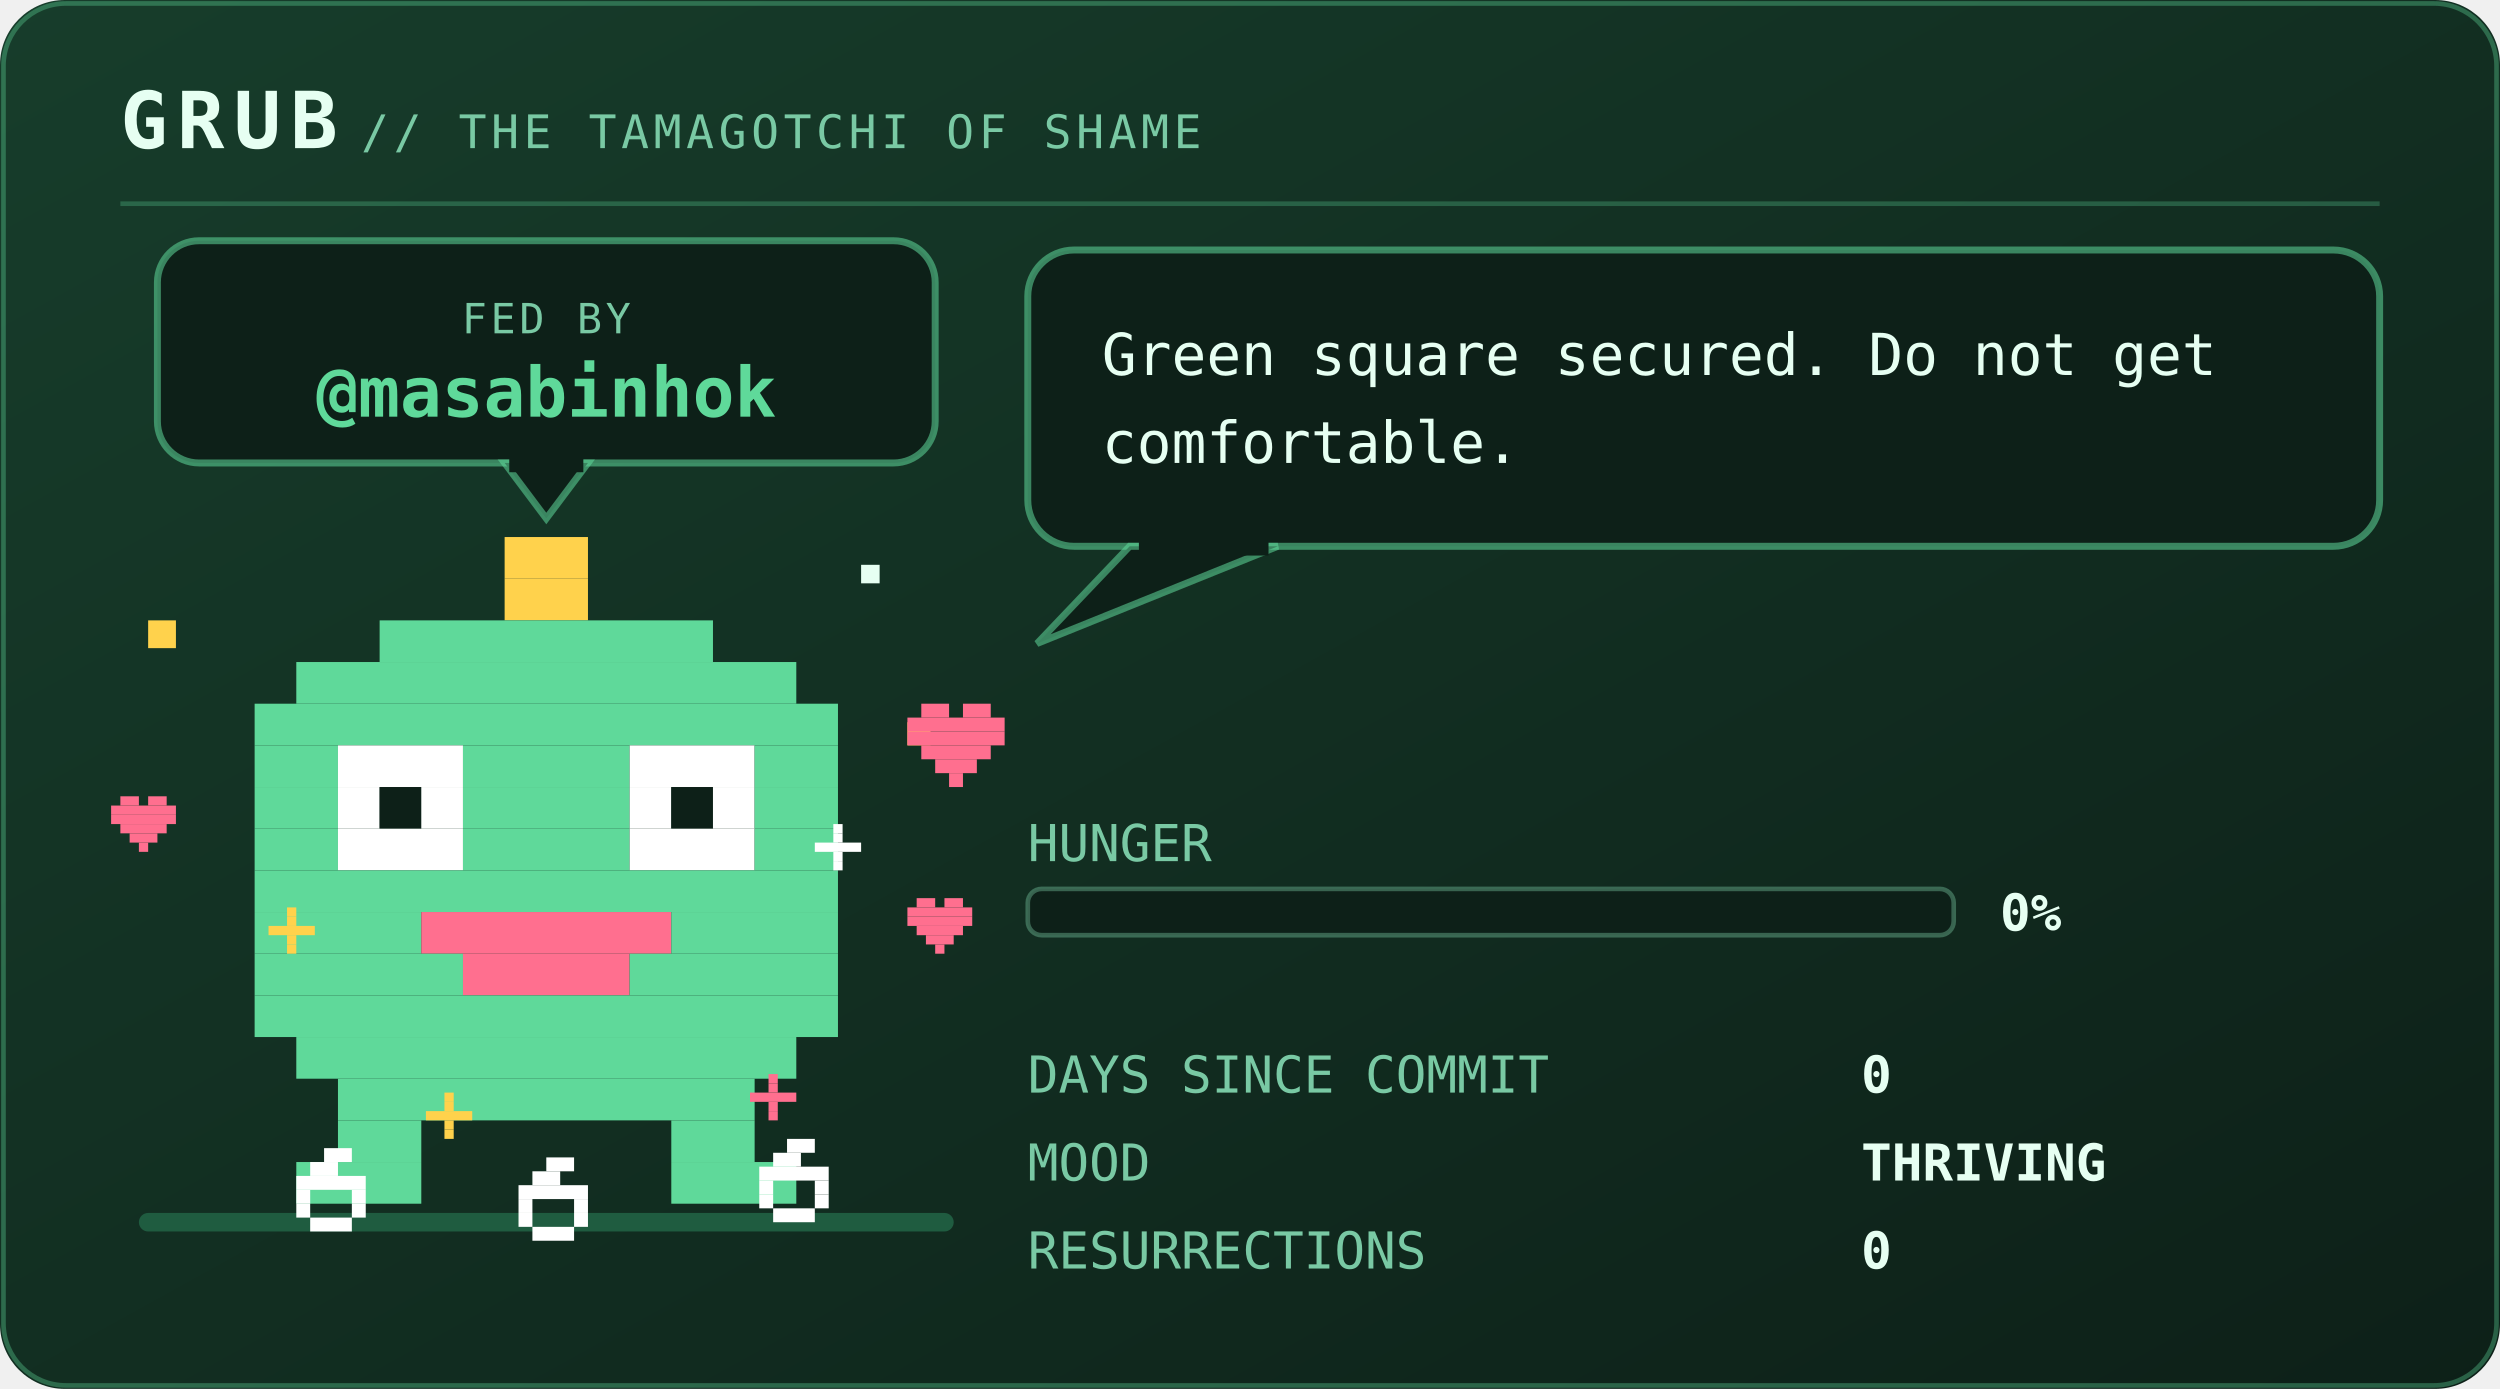
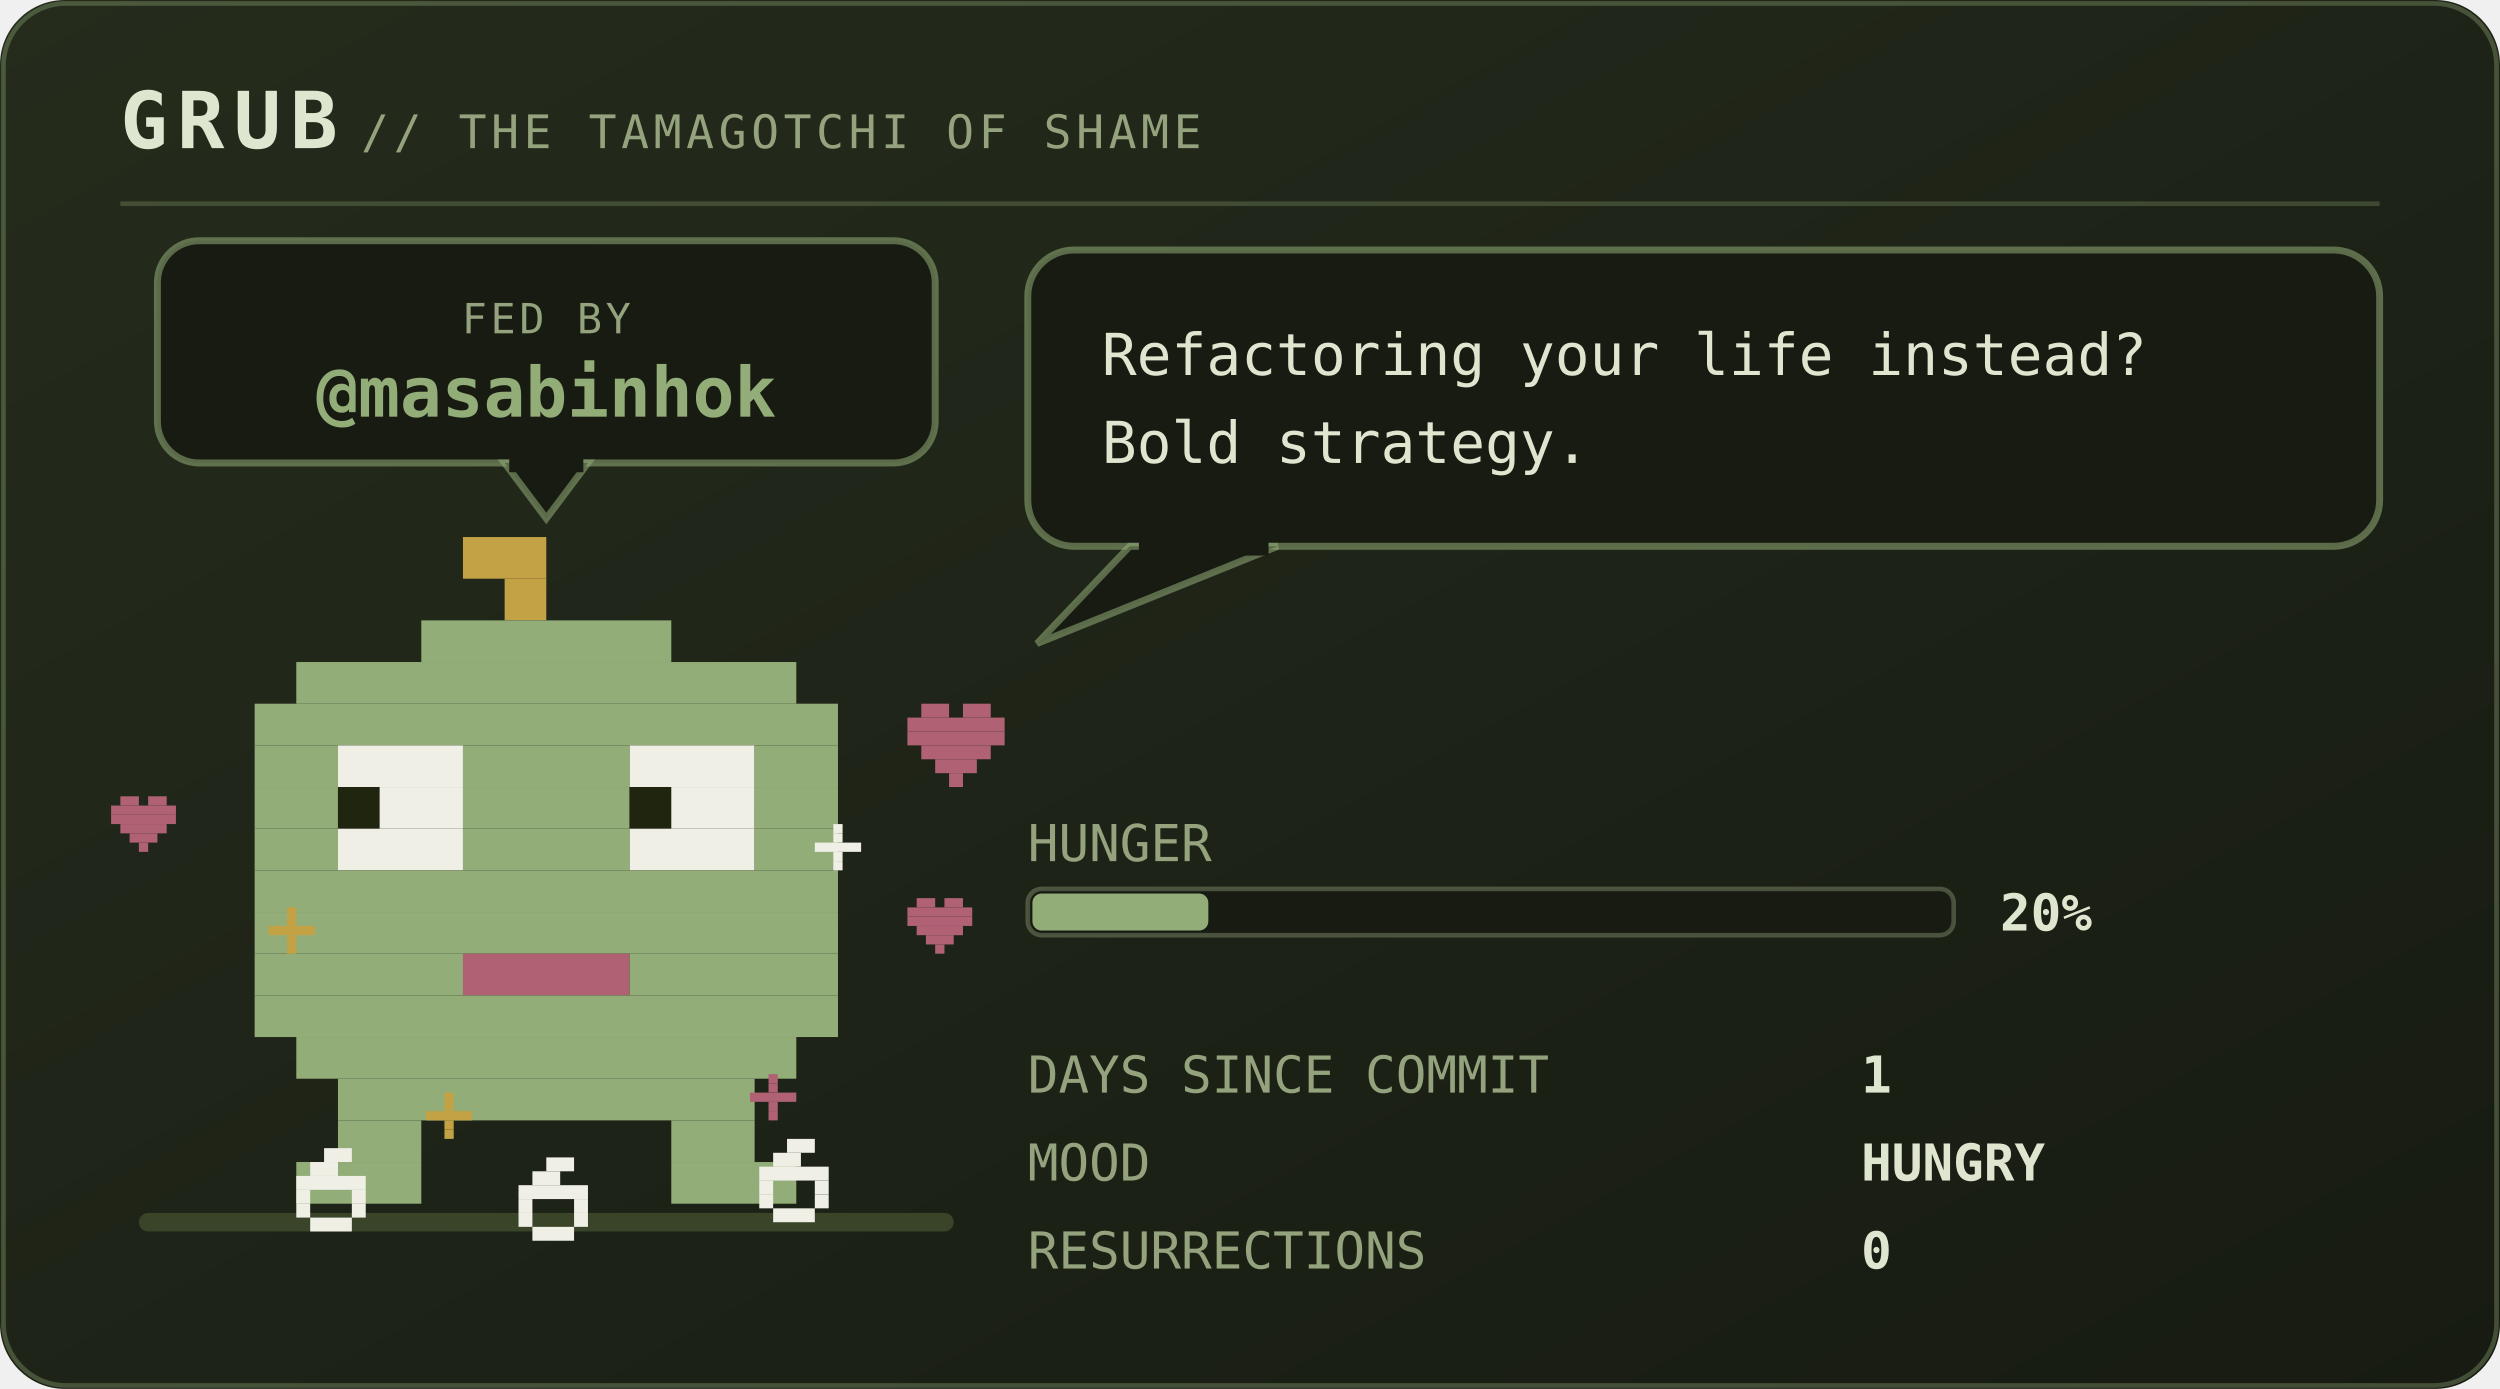
<svg xmlns="http://www.w3.org/2000/svg" viewBox="0 0 540 300" width="540" height="300" role="img" aria-labelledby="pett petd">
  <defs>
    <linearGradient id="petbg" x1="0" y1="0" x2="1" y2="1">
-       <stop offset="0" stop-color="#173d2b" />
-       <stop offset="1" stop-color="#0d2018" />
+       <stop offset="0" stop-color="#252c1c" />
+       <stop offset="1" stop-color="#171b12" />
    </linearGradient>
  </defs>
  <style>
    .mono{font-family:ui-monospace,SFMono-Regular,Menlo,Consolas,"DejaVu Sans Mono",monospace}
-     .brand{font-size:17px;font-weight:700;letter-spacing:2px;fill:#e6fff2}
-     .sub{font-size:10px;letter-spacing:1px;fill:#79c9a4}
-     .say{font-size:12.5px;fill:#e6fff2}
-     .stat{font-size:11px;fill:#79c9a4}
-     .val{font-size:11px;fill:#e6fff2;font-weight:700}
-     .call{font-size:16px;font-weight:700;letter-spacing:2.5px;fill:#5fd99a}
-     .callsub{font-size:9px;letter-spacing:0.8px;fill:#79c9a4}
-     .who{font-weight:700;fill:#5fd99a}
+     .brand{font-size:17px;font-weight:700;letter-spacing:2px;fill:#dfe6cf}
+     .sub{font-size:10px;letter-spacing:1px;fill:#94a37d}
+     .say{font-size:12.5px;fill:#dfe6cf}
+     .stat{font-size:11px;fill:#94a37d}
+     .val{font-size:11px;fill:#dfe6cf;font-weight:700}
+     .call{font-size:16px;font-weight:700;letter-spacing:2.5px;fill:#93ad78}
+     .callsub{font-size:9px;letter-spacing:0.8px;fill:#94a37d}
+     .who{font-weight:700;fill:#93ad78}
    .lid{opacity:0;animation:blink 5.4s steps(1) infinite}
-     .bubble{animation:breathe 3.2s ease-in-out infinite}
+     .bubble{animation:breathe 5s ease-in-out infinite}
    .meter{animation:meterpulse 2.6s ease-in-out infinite}
    
-     .spark{animation:twinkle 1.9s ease-in-out infinite}
+     
    
    
    .munch{animation:munch 2.9s ease-in-out infinite;transform-box:fill-box;transform-origin:50% 100%}
    .crumb{animation:drop 2.9s cubic-bezier(.35,0,.85,1) infinite}
    .heart{animation:rise 2.9s ease-out infinite}
    .pop{animation:pop 2.9s ease-out infinite;transform-box:fill-box;transform-origin:center}
    @keyframes munch{0%,100%{transform:scale(1,1)}8%{transform:scale(1.08,.9)}17%{transform:scale(.94,1.07)}26%{transform:scale(1.05,.96)}36%{transform:scale(1,1)}}
    @keyframes drop{0%{opacity:0;transform:translateY(-132px)}12%{opacity:1}55%,100%{opacity:1;transform:translateY(0)}}
    @keyframes rise{0%{opacity:0;transform:translateY(10px) scale(.7)}20%{opacity:1}72%{opacity:.85}100%{opacity:0;transform:translateY(-30px) scale(1.1)}}
    @keyframes pop{0%,34%{opacity:0;transform:scale(.2)}44%{opacity:.95;transform:scale(1)}72%,100%{opacity:0;transform:scale(1.6)}}
    @keyframes blink{0%,93%{opacity:0}94%,97%{opacity:1}98%,100%{opacity:0}}
    @keyframes breathe{0%,100%{opacity:1}50%{opacity:.86}}
    @keyframes meterpulse{0%,100%{opacity:1}50%{opacity:.6}}
    @keyframes tear{0%,100%{opacity:0;transform:translateX(0)}12%{opacity:.55;transform:translateX(-4px)}18%{opacity:0}61%{opacity:.4;transform:translateX(5px)}67%{opacity:0}}
    @keyframes desat{0%,100%{filter:saturate(.35)}50%{filter:saturate(0) contrast(1.25)}}
    @keyframes twinkle{0%,100%{opacity:.25}50%{opacity:1}}
    @keyframes flash{0%{opacity:.8}100%{opacity:0}}
    @keyframes spin{to{transform:rotate(360deg)}}
</style>
  <rect width="540" height="300" rx="14" fill="url(#petbg)" />
-   <rect x="0.75" y="0.75" width="538.5" height="298.5" rx="13.5" fill="none" stroke="#5fd99a" stroke-opacity="0.35" />
+   <rect x="0.75" y="0.75" width="538.5" height="298.5" rx="13.5" fill="none" stroke="#93ad78" stroke-opacity="0.35" />
  <text class="mono brand" x="26" y="32">GRUB</text>
  <text class="mono sub" x="78" y="32">// THE TAMAGOTCHI OF SHAME</text>
-   <line x1="26" y1="44" x2="514" y2="44" stroke="#5fd99a" stroke-opacity="0.28" />
-   <rect x="30" y="262" width="176" height="4" rx="2" fill="#1f5c40" />
+   <line x1="26" y1="44" x2="514" y2="44" stroke="#93ad78" stroke-opacity="0.28" />
+   <rect x="30" y="262" width="176" height="4" rx="2" fill="#3a4429" />
  <g>
-     <rect x="34" y="52" width="168" height="48" rx="9" fill="#0d2018" stroke="#5fd99a" stroke-opacity="0.55" stroke-width="1.5" />
-     <path d="M109 100 L127 100 L118 112 Z" fill="#0d2018" stroke="#5fd99a" stroke-opacity="0.55" stroke-width="1.5" />
-     <rect x="110" y="98" width="16" height="4" fill="#0d2018" />
+     <rect x="34" y="52" width="168" height="48" rx="9" fill="#171b12" stroke="#93ad78" stroke-opacity="0.55" stroke-width="1.5" />
+     <path d="M109 100 L127 100 L118 112 Z" fill="#171b12" stroke="#93ad78" stroke-opacity="0.55" stroke-width="1.5" />
+     <rect x="110" y="98" width="16" height="4" fill="#171b12" />
    <text class="mono callsub" x="118" y="72" text-anchor="middle">FED BY</text>
    <text class="mono who" x="118" y="90" text-anchor="middle" font-size="15.0">@masabinhok</text>
  </g>
  <g transform="translate(46 116)">
    <g>
      <g class="munch">
        <g>
-           <animateTransform attributeName="transform" type="translate" values="0 0; 0 -7; 0 0" keyTimes="0;0.5;1" dur="1.5s" repeatCount="indefinite" calcMode="spline" keySplines="0.4 0 0.2 1; 0.4 0 0.2 1" additive="sum" />
-           <rect x="63" y="0" width="18" height="9" fill="#ffd24c" />
-           <rect x="63" y="9" width="18" height="9" fill="#ffd24c" />
-           <rect x="36" y="18" width="72" height="9" fill="#5fd99a" />
-           <rect x="18" y="27" width="108" height="9" fill="#5fd99a" />
-           <rect x="9" y="36" width="126" height="9" fill="#5fd99a" />
-           <rect x="9" y="45" width="18" height="9" fill="#5fd99a" />
-           <rect x="27" y="45" width="27" height="9" fill="#ffffff" />
-           <rect x="54" y="45" width="36" height="9" fill="#5fd99a" />
-           <rect x="90" y="45" width="27" height="9" fill="#ffffff" />
-           <rect x="117" y="45" width="18" height="9" fill="#5fd99a" />
-           <rect x="9" y="54" width="18" height="9" fill="#5fd99a" />
-           <rect x="27" y="54" width="9" height="9" fill="#ffffff" />
-           <rect x="36" y="54" width="9" height="9" fill="#0d2018" />
-           <rect x="45" y="54" width="9" height="9" fill="#ffffff" />
-           <rect x="54" y="54" width="36" height="9" fill="#5fd99a" />
-           <rect x="90" y="54" width="9" height="9" fill="#ffffff" />
-           <rect x="99" y="54" width="9" height="9" fill="#0d2018" />
-           <rect x="108" y="54" width="9" height="9" fill="#ffffff" />
-           <rect x="117" y="54" width="18" height="9" fill="#5fd99a" />
-           <rect x="9" y="63" width="18" height="9" fill="#5fd99a" />
-           <rect x="27" y="63" width="27" height="9" fill="#ffffff" />
-           <rect x="54" y="63" width="36" height="9" fill="#5fd99a" />
-           <rect x="90" y="63" width="27" height="9" fill="#ffffff" />
-           <rect x="117" y="63" width="18" height="9" fill="#5fd99a" />
-           <rect x="9" y="72" width="126" height="9" fill="#5fd99a" />
-           <rect x="9" y="81" width="36" height="9" fill="#5fd99a" />
-           <rect x="45" y="81" width="54" height="9" fill="#ff6f8f" />
-           <rect x="99" y="81" width="36" height="9" fill="#5fd99a" />
-           <rect x="9" y="90" width="45" height="9" fill="#5fd99a" />
-           <rect x="54" y="90" width="36" height="9" fill="#ff6f8f" />
-           <rect x="90" y="90" width="45" height="9" fill="#5fd99a" />
-           <rect x="9" y="99" width="126" height="9" fill="#5fd99a" />
-           <rect x="18" y="108" width="108" height="9" fill="#5fd99a" />
-           <rect x="27" y="117" width="90" height="9" fill="#5fd99a" />
-           <rect x="27" y="126" width="18" height="9" fill="#5fd99a" />
-           <rect x="99" y="126" width="18" height="9" fill="#5fd99a" />
-           <rect x="18" y="135" width="27" height="9" fill="#5fd99a" />
-           <rect x="99" y="135" width="27" height="9" fill="#5fd99a" />
-           <rect class="lid" x="27" y="45" width="27" height="27" fill="#5fd99a" />
-           <rect class="lid" x="90" y="45" width="27" height="27" fill="#5fd99a" />
-           <g class="spark">
-             <rect x="-14" y="18" width="6" height="6" fill="#ffd24c" />
-             <rect x="150" y="40" width="5" height="5" fill="#ffd24c" />
-             <rect x="140" y="6" width="4" height="4" fill="#e6fff2" />
-           </g>
+           <animateTransform attributeName="transform" type="translate" values="0 0; 0 -3; 0 0" dur="4.2s" repeatCount="indefinite" additive="sum" />
+           <rect x="54" y="0" width="18" height="9" fill="#c2a244" />
+           <rect x="63" y="9" width="9" height="9" fill="#c2a244" />
+           <rect x="45" y="18" width="54" height="9" fill="#93ad78" />
+           <rect x="18" y="27" width="108" height="9" fill="#93ad78" />
+           <rect x="9" y="36" width="126" height="9" fill="#93ad78" />
+           <rect x="9" y="45" width="18" height="9" fill="#93ad78" />
+           <rect x="27" y="45" width="27" height="9" fill="#efefe6" />
+           <rect x="54" y="45" width="36" height="9" fill="#93ad78" />
+           <rect x="90" y="45" width="27" height="9" fill="#efefe6" />
+           <rect x="117" y="45" width="18" height="9" fill="#93ad78" />
+           <rect x="9" y="54" width="18" height="9" fill="#93ad78" />
+           <rect x="27" y="54" width="9" height="9" fill="#20250f" />
+           <rect x="36" y="54" width="18" height="9" fill="#efefe6" />
+           <rect x="54" y="54" width="36" height="9" fill="#93ad78" />
+           <rect x="90" y="54" width="9" height="9" fill="#20250f" />
+           <rect x="99" y="54" width="18" height="9" fill="#efefe6" />
+           <rect x="117" y="54" width="18" height="9" fill="#93ad78" />
+           <rect x="9" y="63" width="18" height="9" fill="#93ad78" />
+           <rect x="27" y="63" width="27" height="9" fill="#efefe6" />
+           <rect x="54" y="63" width="36" height="9" fill="#93ad78" />
+           <rect x="90" y="63" width="27" height="9" fill="#efefe6" />
+           <rect x="117" y="63" width="18" height="9" fill="#93ad78" />
+           <rect x="9" y="72" width="126" height="9" fill="#93ad78" />
+           <rect x="9" y="81" width="126" height="9" fill="#93ad78" />
+           <rect x="9" y="90" width="45" height="9" fill="#93ad78" />
+           <rect x="54" y="90" width="36" height="9" fill="#b06274" />
+           <rect x="90" y="90" width="45" height="9" fill="#93ad78" />
+           <rect x="9" y="99" width="126" height="9" fill="#93ad78" />
+           <rect x="18" y="108" width="108" height="9" fill="#93ad78" />
+           <rect x="27" y="117" width="90" height="9" fill="#93ad78" />
+           <rect x="27" y="126" width="18" height="9" fill="#93ad78" />
+           <rect x="99" y="126" width="18" height="9" fill="#93ad78" />
+           <rect x="18" y="135" width="27" height="9" fill="#93ad78" />
+           <rect x="99" y="135" width="27" height="9" fill="#93ad78" />
+           <rect class="lid" x="27" y="45" width="27" height="27" fill="#93ad78" />
+           <rect class="lid" x="90" y="45" width="27" height="27" fill="#93ad78" />
        </g>
      </g>
    </g>
  </g>
  <g transform="translate(64 248)">
    <g class="crumb">
-       <rect x="6" y="0" width="6" height="3" fill="#ffffff" />
-       <rect x="3" y="3" width="6" height="3" fill="#ffffff" />
-       <rect x="0" y="6" width="15" height="3" fill="#ffffff" />
-       <rect x="0" y="9" width="3" height="3" fill="#ffffff" />
-       <rect x="12" y="9" width="3" height="3" fill="#ffffff" />
-       <rect x="0" y="12" width="3" height="3" fill="#ffffff" />
-       <rect x="12" y="12" width="3" height="3" fill="#ffffff" />
-       <rect x="3" y="15" width="9" height="3" fill="#ffffff" />
+       <rect x="6" y="0" width="6" height="3" fill="#efefe6" />
+       <rect x="3" y="3" width="6" height="3" fill="#efefe6" />
+       <rect x="0" y="6" width="15" height="3" fill="#efefe6" />
+       <rect x="0" y="9" width="3" height="3" fill="#efefe6" />
+       <rect x="12" y="9" width="3" height="3" fill="#efefe6" />
+       <rect x="0" y="12" width="3" height="3" fill="#efefe6" />
+       <rect x="12" y="12" width="3" height="3" fill="#efefe6" />
+       <rect x="3" y="15" width="9" height="3" fill="#efefe6" />
    </g>
  </g>
  <g transform="translate(112 250)">
    <g class="crumb" style="animation-delay:0.55s">
-       <rect x="6" y="0" width="6" height="3" fill="#ffffff" />
-       <rect x="3" y="3" width="6" height="3" fill="#ffffff" />
-       <rect x="0" y="6" width="15" height="3" fill="#ffffff" />
-       <rect x="0" y="9" width="3" height="3" fill="#ffffff" />
-       <rect x="12" y="9" width="3" height="3" fill="#ffffff" />
-       <rect x="0" y="12" width="3" height="3" fill="#ffffff" />
-       <rect x="12" y="12" width="3" height="3" fill="#ffffff" />
-       <rect x="3" y="15" width="9" height="3" fill="#ffffff" />
+       <rect x="6" y="0" width="6" height="3" fill="#efefe6" />
+       <rect x="3" y="3" width="6" height="3" fill="#efefe6" />
+       <rect x="0" y="6" width="15" height="3" fill="#efefe6" />
+       <rect x="0" y="9" width="3" height="3" fill="#efefe6" />
+       <rect x="12" y="9" width="3" height="3" fill="#efefe6" />
+       <rect x="0" y="12" width="3" height="3" fill="#efefe6" />
+       <rect x="12" y="12" width="3" height="3" fill="#efefe6" />
+       <rect x="3" y="15" width="9" height="3" fill="#efefe6" />
    </g>
  </g>
  <g transform="translate(164 246)">
    <g class="crumb" style="animation-delay:1.15s">
-       <rect x="6" y="0" width="6" height="3" fill="#ffffff" />
-       <rect x="3" y="3" width="6" height="3" fill="#ffffff" />
-       <rect x="0" y="6" width="15" height="3" fill="#ffffff" />
-       <rect x="0" y="9" width="3" height="3" fill="#ffffff" />
-       <rect x="12" y="9" width="3" height="3" fill="#ffffff" />
-       <rect x="0" y="12" width="3" height="3" fill="#ffffff" />
-       <rect x="12" y="12" width="3" height="3" fill="#ffffff" />
-       <rect x="3" y="15" width="9" height="3" fill="#ffffff" />
+       <rect x="6" y="0" width="6" height="3" fill="#efefe6" />
+       <rect x="3" y="3" width="6" height="3" fill="#efefe6" />
+       <rect x="0" y="6" width="15" height="3" fill="#efefe6" />
+       <rect x="0" y="9" width="3" height="3" fill="#efefe6" />
+       <rect x="12" y="9" width="3" height="3" fill="#efefe6" />
+       <rect x="0" y="12" width="3" height="3" fill="#efefe6" />
+       <rect x="12" y="12" width="3" height="3" fill="#efefe6" />
+       <rect x="3" y="15" width="9" height="3" fill="#efefe6" />
    </g>
  </g>
  <g transform="translate(58 196)">
    <g class="pop" style="animation-delay:0.1s">
-       <rect x="4" y="0" width="2" height="2" fill="#ffd24c" />
-       <rect x="4" y="2" width="2" height="2" fill="#ffd24c" />
-       <rect x="0" y="4" width="10" height="2" fill="#ffd24c" />
-       <rect x="4" y="6" width="2" height="2" fill="#ffd24c" />
-       <rect x="4" y="8" width="2" height="2" fill="#ffd24c" />
+       <rect x="4" y="0" width="2" height="2" fill="#c2a244" />
+       <rect x="4" y="2" width="2" height="2" fill="#c2a244" />
+       <rect x="0" y="4" width="10" height="2" fill="#c2a244" />
+       <rect x="4" y="6" width="2" height="2" fill="#c2a244" />
+       <rect x="4" y="8" width="2" height="2" fill="#c2a244" />
    </g>
  </g>
  <g transform="translate(176 178)">
    <g class="pop" style="animation-delay:0.5s">
-       <rect x="4" y="0" width="2" height="2" fill="#ffffff" />
-       <rect x="4" y="2" width="2" height="2" fill="#ffffff" />
-       <rect x="0" y="4" width="10" height="2" fill="#ffffff" />
-       <rect x="4" y="6" width="2" height="2" fill="#ffffff" />
-       <rect x="4" y="8" width="2" height="2" fill="#ffffff" />
+       <rect x="4" y="0" width="2" height="2" fill="#efefe6" />
+       <rect x="4" y="2" width="2" height="2" fill="#efefe6" />
+       <rect x="0" y="4" width="10" height="2" fill="#efefe6" />
+       <rect x="4" y="6" width="2" height="2" fill="#efefe6" />
+       <rect x="4" y="8" width="2" height="2" fill="#efefe6" />
    </g>
  </g>
  <g transform="translate(92 236)">
    <g class="pop" style="animation-delay:0.8s">
-       <rect x="4" y="0" width="2" height="2" fill="#ffd24c" />
-       <rect x="4" y="2" width="2" height="2" fill="#ffd24c" />
-       <rect x="0" y="4" width="10" height="2" fill="#ffd24c" />
-       <rect x="4" y="6" width="2" height="2" fill="#ffd24c" />
-       <rect x="4" y="8" width="2" height="2" fill="#ffd24c" />
+       <rect x="4" y="0" width="2" height="2" fill="#c2a244" />
+       <rect x="4" y="2" width="2" height="2" fill="#c2a244" />
+       <rect x="0" y="4" width="10" height="2" fill="#c2a244" />
+       <rect x="4" y="6" width="2" height="2" fill="#c2a244" />
+       <rect x="4" y="8" width="2" height="2" fill="#c2a244" />
    </g>
  </g>
  <g transform="translate(162 232)">
    <g class="pop" style="animation-delay:1.3s">
-       <rect x="4" y="0" width="2" height="2" fill="#ff6f8f" />
-       <rect x="4" y="2" width="2" height="2" fill="#ff6f8f" />
-       <rect x="0" y="4" width="10" height="2" fill="#ff6f8f" />
-       <rect x="4" y="6" width="2" height="2" fill="#ff6f8f" />
-       <rect x="4" y="8" width="2" height="2" fill="#ff6f8f" />
-     </g>
-   </g>
-   <circle class="pop" cx="118" cy="206" r="30" fill="none" stroke="#ffd24c" stroke-width="2" opacity="0" />
+       <rect x="4" y="0" width="2" height="2" fill="#b06274" />
+       <rect x="4" y="2" width="2" height="2" fill="#b06274" />
+       <rect x="0" y="4" width="10" height="2" fill="#b06274" />
+       <rect x="4" y="6" width="2" height="2" fill="#b06274" />
+       <rect x="4" y="8" width="2" height="2" fill="#b06274" />
+     </g>
+   </g>
+   <circle class="pop" cx="118" cy="206" r="30" fill="none" stroke="#c2a244" stroke-width="2" opacity="0" />
  <g transform="translate(196 152)">
    <g class="heart">
-       <rect x="3" y="0" width="6" height="3" fill="#ff6f8f" />
-       <rect x="12" y="0" width="6" height="3" fill="#ff6f8f" />
-       <rect x="0" y="3" width="21" height="3" fill="#ff6f8f" />
-       <rect x="0" y="6" width="21" height="3" fill="#ff6f8f" />
-       <rect x="3" y="9" width="15" height="3" fill="#ff6f8f" />
-       <rect x="6" y="12" width="9" height="3" fill="#ff6f8f" />
-       <rect x="9" y="15" width="3" height="3" fill="#ff6f8f" />
+       <rect x="3" y="0" width="6" height="3" fill="#b06274" />
+       <rect x="12" y="0" width="6" height="3" fill="#b06274" />
+       <rect x="0" y="3" width="21" height="3" fill="#b06274" />
+       <rect x="0" y="6" width="21" height="3" fill="#b06274" />
+       <rect x="3" y="9" width="15" height="3" fill="#b06274" />
+       <rect x="6" y="12" width="9" height="3" fill="#b06274" />
+       <rect x="9" y="15" width="3" height="3" fill="#b06274" />
    </g>
  </g>
  <g transform="translate(196 194)">
    <g class="heart" style="animation-delay:0.9s">
-       <rect x="2" y="0" width="4" height="2" fill="#ff6f8f" />
-       <rect x="8" y="0" width="4" height="2" fill="#ff6f8f" />
-       <rect x="0" y="2" width="14" height="2" fill="#ff6f8f" />
-       <rect x="0" y="4" width="14" height="2" fill="#ff6f8f" />
-       <rect x="2" y="6" width="10" height="2" fill="#ff6f8f" />
-       <rect x="4" y="8" width="6" height="2" fill="#ff6f8f" />
-       <rect x="6" y="10" width="2" height="2" fill="#ff6f8f" />
+       <rect x="2" y="0" width="4" height="2" fill="#b06274" />
+       <rect x="8" y="0" width="4" height="2" fill="#b06274" />
+       <rect x="0" y="2" width="14" height="2" fill="#b06274" />
+       <rect x="0" y="4" width="14" height="2" fill="#b06274" />
+       <rect x="2" y="6" width="10" height="2" fill="#b06274" />
+       <rect x="4" y="8" width="6" height="2" fill="#b06274" />
+       <rect x="6" y="10" width="2" height="2" fill="#b06274" />
    </g>
  </g>
  <g transform="translate(24 172)">
    <g class="heart" style="animation-delay:1.6s">
-       <rect x="2" y="0" width="4" height="2" fill="#ff6f8f" />
-       <rect x="8" y="0" width="4" height="2" fill="#ff6f8f" />
-       <rect x="0" y="2" width="14" height="2" fill="#ff6f8f" />
-       <rect x="0" y="4" width="14" height="2" fill="#ff6f8f" />
-       <rect x="2" y="6" width="10" height="2" fill="#ff6f8f" />
-       <rect x="4" y="8" width="6" height="2" fill="#ff6f8f" />
-       <rect x="6" y="10" width="2" height="2" fill="#ff6f8f" />
+       <rect x="2" y="0" width="4" height="2" fill="#b06274" />
+       <rect x="8" y="0" width="4" height="2" fill="#b06274" />
+       <rect x="0" y="2" width="14" height="2" fill="#b06274" />
+       <rect x="0" y="4" width="14" height="2" fill="#b06274" />
+       <rect x="2" y="6" width="10" height="2" fill="#b06274" />
+       <rect x="4" y="8" width="6" height="2" fill="#b06274" />
+       <rect x="6" y="10" width="2" height="2" fill="#b06274" />
    </g>
  </g>
  <g class="bubble">
-     <rect x="222" y="54" width="292" height="64" rx="10" fill="#0d2018" stroke="#5fd99a" stroke-opacity="0.55" stroke-width="1.5" />
-     <path d="M244 118 L224 139 L276 118 Z" fill="#0d2018" stroke="#5fd99a" stroke-opacity="0.55" stroke-width="1.5" />
-     <rect x="246" y="116" width="28" height="4" fill="#0d2018" />
-     <text class="mono say" x="238" y="81">Green square secured. Do not get</text>
-     <text class="mono say" x="238" y="100">comfortable.</text>
+     <rect x="222" y="54" width="292" height="64" rx="10" fill="#171b12" stroke="#93ad78" stroke-opacity="0.55" stroke-width="1.5" />
+     <path d="M244 118 L224 139 L276 118 Z" fill="#171b12" stroke="#93ad78" stroke-opacity="0.55" stroke-width="1.5" />
+     <rect x="246" y="116" width="28" height="4" fill="#171b12" />
+     <text class="mono say" x="238" y="81">Refactoring your life instead?</text>
+     <text class="mono say" x="238" y="100">Bold strategy.</text>
  </g>
  <text class="mono stat" x="222" y="186">HUNGER</text>
-   <rect x="222" y="192" width="200" height="10" rx="3" fill="#0d2018" stroke="#79c9a4" stroke-opacity="0.4" />
-   <text class="mono val" x="432" y="201">0%</text>
+   <rect x="222" y="192" width="200" height="10" rx="3" fill="#171b12" stroke="#94a37d" stroke-opacity="0.4" />
+   <rect x="223" y="193" width="38" height="8" rx="2" fill="#93ad78" />
+   <text class="mono val" x="432" y="201">20%</text>
  <text class="mono stat" x="222" y="236">DAYS SINCE COMMIT</text>
-   <text class="mono val" x="402" y="236">0</text>
+   <text class="mono val" x="402" y="236">1</text>
  <text class="mono stat" x="222" y="255">MOOD</text>
-   <text class="mono val" x="402" y="255">THRIVING</text>
+   <text class="mono val" x="402" y="255">HUNGRY</text>
  <text class="mono stat" x="222" y="274">RESURRECTIONS</text>
  <text class="mono val" x="402" y="274">0</text>
</svg>
